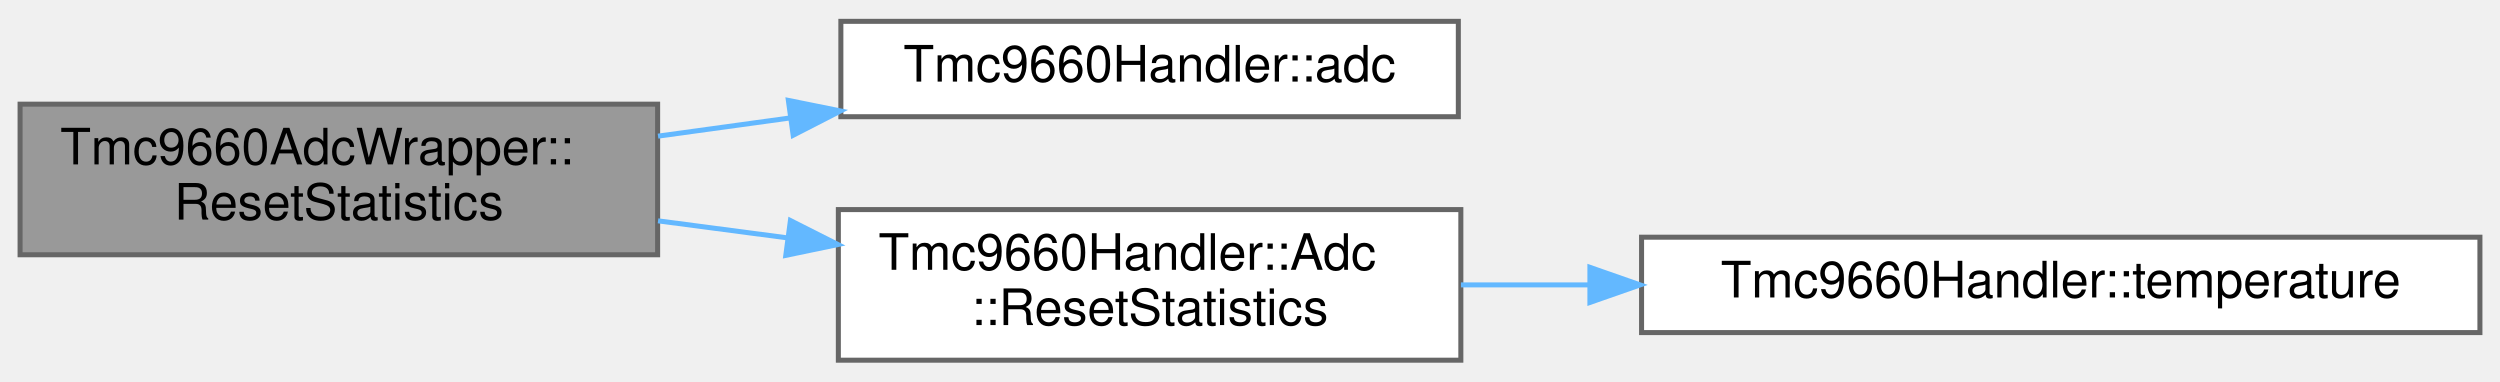
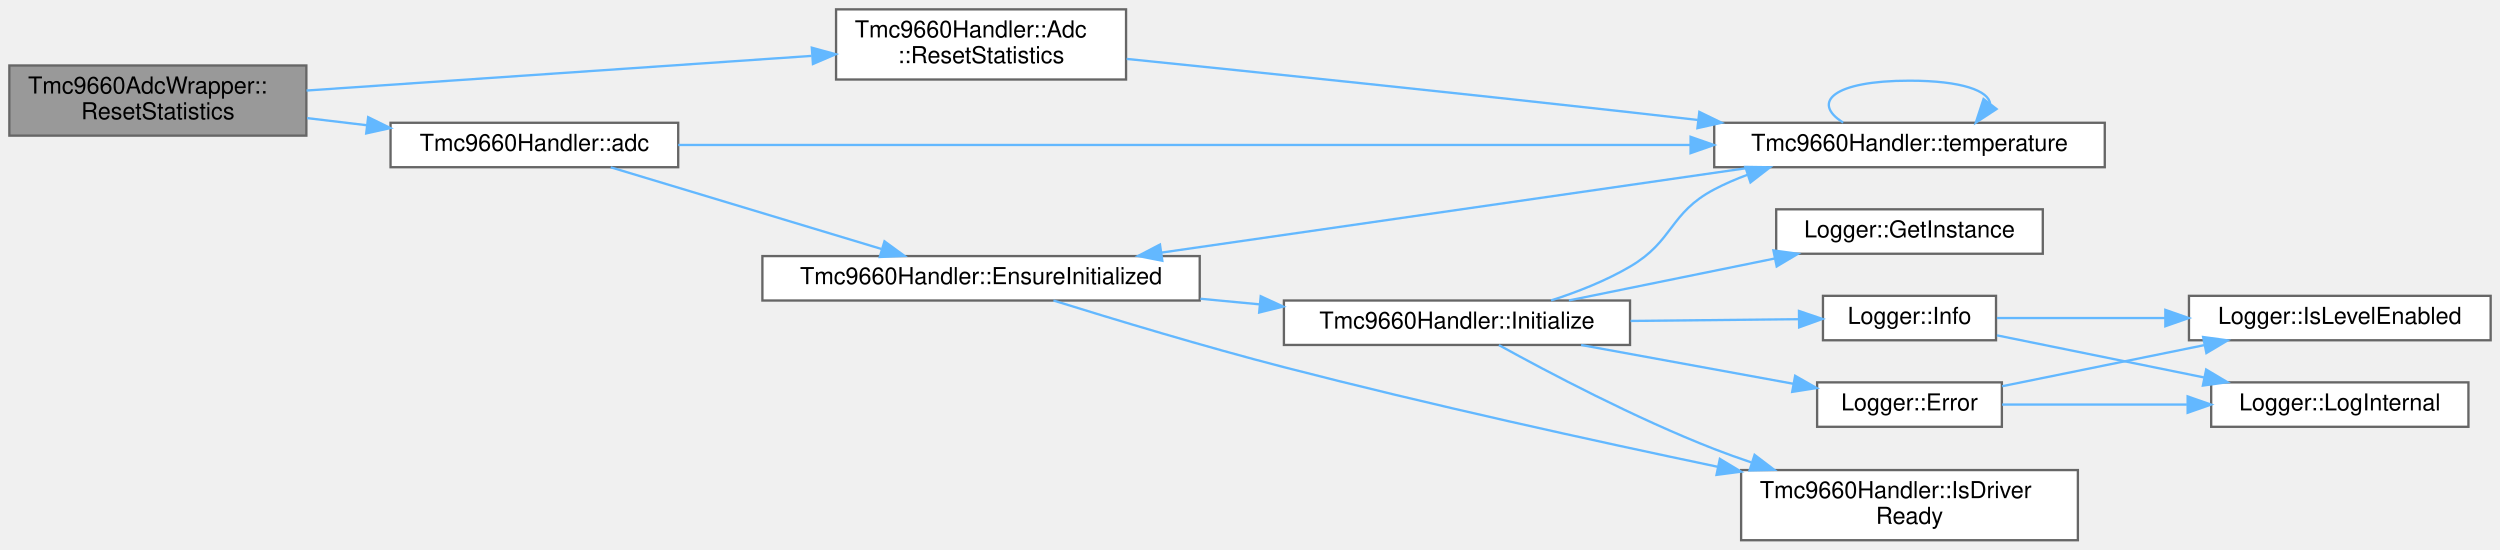
- <svg xmlns="http://www.w3.org/2000/svg" xmlns:xlink="http://www.w3.org/1999/xlink" width="498pt" height="76pt" viewBox="0.00 0.00 498.00 75.50">
-   <g id="graph0" class="graph" transform="scale(1 1) rotate(0) translate(4 71.5)">
+ <svg xmlns="http://www.w3.org/2000/svg" xmlns:xlink="http://www.w3.org/1999/xlink" width="1069pt" height="235pt" viewBox="0.00 0.00 1069.00 235.00">
+   <g id="graph0" class="graph" transform="scale(1 1) rotate(0) translate(4 231)">
    <g id="Node000001" class="node">
      <g id="a_Node000001">
        <a xlink:title=" ">
-           <polygon fill="#999999" stroke="#666666" points="127,-51 0,-51 0,-21 127,-21 127,-51" />
-           <text text-anchor="start" x="8" y="-39" font-family="Helvetica,sans-Serif" font-size="10.00">Tmc9660AdcWrapper::</text>
-           <text text-anchor="middle" x="63.5" y="-28" font-family="Helvetica,sans-Serif" font-size="10.00">ResetStatistics</text>
+           <polygon fill="#999999" stroke="#666666" points="127,-203 0,-203 0,-173 127,-173 127,-203" />
+           <text text-anchor="start" x="8" y="-191" font-family="Helvetica,sans-Serif" font-size="10.00">Tmc9660AdcWrapper::</text>
+           <text text-anchor="middle" x="63.5" y="-180" font-family="Helvetica,sans-Serif" font-size="10.00">ResetStatistics</text>
        </a>
      </g>
    </g>
    <g id="Node000002" class="node">
      <g id="a_Node000002">
        <a xlink:href="classTmc9660Handler.html#a7fe382c4dbf6bf84ed31586e52ec2e6e" target="_top" xlink:title="Get a reference to the ADC wrapper.">
-           <polygon fill="white" stroke="#666666" points="286.5,-67.5 163.5,-67.5 163.5,-48.5 286.5,-48.5 286.5,-67.5" />
-           <text text-anchor="middle" x="225" y="-55.5" font-family="Helvetica,sans-Serif" font-size="10.00">Tmc9660Handler::adc</text>
+           <polygon fill="white" stroke="#666666" points="286,-178.5 163,-178.5 163,-159.5 286,-159.5 286,-178.5" />
+           <text text-anchor="middle" x="224.5" y="-166.5" font-family="Helvetica,sans-Serif" font-size="10.00">Tmc9660Handler::adc</text>
        </a>
      </g>
    </g>
    <g id="edge1_Node000001_Node000002" class="edge">
      <g id="a_edge1_Node000001_Node000002">
        <a xlink:title=" ">
-           <path fill="none" stroke="#63b8ff" d="M127.08,-44.63C135.67,-45.82 144.55,-47.04 153.27,-48.24" />
-           <polygon fill="#63b8ff" stroke="#63b8ff" points="153.04,-51.75 163.43,-49.65 154,-44.81 153.04,-51.75" />
+           <path fill="none" stroke="#63b8ff" d="M127.34,-180.49C135.76,-179.48 144.45,-178.45 152.99,-177.43" />
+           <polygon fill="#63b8ff" stroke="#63b8ff" points="153.42,-180.9 162.93,-176.24 152.59,-173.95 153.42,-180.9" />
+         </a>
+       </g>
+     </g>
+     <g id="Node000012" class="node">
+       <g id="a_Node000012">
+         <a xlink:href="classTmc9660Handler_1_1Adc.html#aeb392d8c266f3183dbce1f31f7bff568" target="_top" xlink:title="Reset all accumulated statistics to zero.">
+           <polygon fill="white" stroke="#666666" points="477.5,-227 353.5,-227 353.5,-197 477.5,-197 477.5,-227" />
+           <text text-anchor="start" x="361.5" y="-215" font-family="Helvetica,sans-Serif" font-size="10.00">Tmc9660Handler::Adc</text>
+           <text text-anchor="middle" x="415.5" y="-204" font-family="Helvetica,sans-Serif" font-size="10.00">::ResetStatistics</text>
+         </a>
+       </g>
+     </g>
+     <g id="edge17_Node000001_Node000012" class="edge">
+       <g id="a_edge17_Node000001_Node000012">
+         <a xlink:title=" ">
+           <path fill="none" stroke="#63b8ff" d="M127.07,-192.29C187.7,-196.45 279.55,-202.75 343.02,-207.1" />
+           <polygon fill="#63b8ff" stroke="#63b8ff" points="343.13,-210.61 353.35,-207.81 343.61,-203.63 343.13,-210.61" />
        </a>
      </g>
    </g>
    <g id="Node000003" class="node">
      <g id="a_Node000003">
-         <a xlink:href="classTmc9660Handler_1_1Adc.html#aeb392d8c266f3183dbce1f31f7bff568" target="_top" xlink:title="Reset all accumulated statistics to zero.">
-           <polygon fill="white" stroke="#666666" points="287,-30 163,-30 163,0 287,0 287,-30" />
-           <text text-anchor="start" x="171" y="-18" font-family="Helvetica,sans-Serif" font-size="10.00">Tmc9660Handler::Adc</text>
-           <text text-anchor="middle" x="225" y="-7" font-family="Helvetica,sans-Serif" font-size="10.00">::ResetStatistics</text>
-         </a>
-       </g>
-     </g>
-     <g id="edge2_Node000001_Node000003" class="edge">
-       <g id="a_edge2_Node000001_Node000003">
-         <a xlink:title=" ">
-           <path fill="none" stroke="#63b8ff" d="M127.08,-27.76C135.55,-26.65 144.29,-25.49 152.89,-24.36" />
-           <polygon fill="#63b8ff" stroke="#63b8ff" points="153.45,-27.82 162.91,-23.04 152.53,-20.88 153.45,-27.82" />
+         <a xlink:href="classTmc9660Handler.html#a5a279ae9d4b5a8e0d71cb24577ad88ea" target="_top" xlink:title="Ensure driver is initialized (lazy init entrypoint).">
+           <polygon fill="white" stroke="#666666" points="509,-121.5 322,-121.5 322,-102.5 509,-102.5 509,-121.5" />
+           <text text-anchor="middle" x="415.5" y="-109.5" font-family="Helvetica,sans-Serif" font-size="10.00">Tmc9660Handler::EnsureInitialized</text>
+         </a>
+       </g>
+     </g>
+     <g id="edge2_Node000002_Node000003" class="edge">
+       <g id="a_edge2_Node000002_Node000003">
+         <a xlink:title=" ">
+           <path fill="none" stroke="#63b8ff" d="M257.13,-159.46C288.89,-149.88 337.97,-135.08 372.87,-124.55" />
+           <polygon fill="#63b8ff" stroke="#63b8ff" points="374.2,-127.81 382.76,-121.57 372.18,-121.11 374.2,-127.81" />
+         </a>
+       </g>
+     </g>
+     <g id="Node000011" class="node">
+       <g id="a_Node000011">
+         <a xlink:href="classTmc9660Handler.html#a393382194d0602e7aa02da6a8fd7a20a" target="_top" xlink:title="Get a reference to the Temperature wrapper.">
+           <polygon fill="white" stroke="#666666" points="896,-178.5 729,-178.5 729,-159.5 896,-159.5 896,-178.5" />
+           <text text-anchor="middle" x="812.5" y="-166.5" font-family="Helvetica,sans-Serif" font-size="10.00">Tmc9660Handler::temperature</text>
+         </a>
+       </g>
+     </g>
+     <g id="edge16_Node000002_Node000011" class="edge">
+       <g id="a_edge16_Node000002_Node000011">
+         <a xlink:title=" ">
+           <path fill="none" stroke="#63b8ff" d="M286.01,-169C388.68,-169 597.68,-169 718.88,-169" />
+           <polygon fill="#63b8ff" stroke="#63b8ff" points="718.89,-172.5 728.89,-169 718.88,-165.5 718.89,-172.5" />
        </a>
      </g>
    </g>
    <g id="Node000004" class="node">
      <g id="a_Node000004">
-         <a xlink:href="classTmc9660Handler.html#a393382194d0602e7aa02da6a8fd7a20a" target="_top" xlink:title="Get a reference to the Temperature wrapper.">
-           <polygon fill="white" stroke="#666666" points="490,-24.5 323,-24.5 323,-5.5 490,-5.5 490,-24.5" />
-           <text text-anchor="middle" x="406.5" y="-12.5" font-family="Helvetica,sans-Serif" font-size="10.00">Tmc9660Handler::temperature</text>
+         <a xlink:href="classTmc9660Handler.html#adc564847f8ae26c47412aaee0758991c" target="_top" xlink:title="Initialize the TMC9660 device.">
+           <polygon fill="white" stroke="#666666" points="693,-102.5 545,-102.5 545,-83.5 693,-83.5 693,-102.5" />
+           <text text-anchor="middle" x="619" y="-90.5" font-family="Helvetica,sans-Serif" font-size="10.00">Tmc9660Handler::Initialize</text>
        </a>
      </g>
    </g>
    <g id="edge3_Node000003_Node000004" class="edge">
      <g id="a_edge3_Node000003_Node000004">
        <a xlink:title=" ">
-           <path fill="none" stroke="#63b8ff" d="M287.02,-15C295.28,-15 303.89,-15 312.55,-15" />
-           <polygon fill="#63b8ff" stroke="#63b8ff" points="312.71,-18.5 322.71,-15 312.71,-11.5 312.71,-18.5" />
+           <path fill="none" stroke="#63b8ff" d="M509.29,-103.25C517.73,-102.45 526.25,-101.65 534.61,-100.86" />
+           <polygon fill="#63b8ff" stroke="#63b8ff" points="535.08,-104.33 544.7,-99.91 534.42,-97.37 535.08,-104.33" />
+         </a>
+       </g>
+     </g>
+     <g id="Node000010" class="node">
+       <g id="a_Node000010">
+         <a xlink:href="classTmc9660Handler.html#a13db97d201a287d8aa60384e04070b9f" target="_top" xlink:title="Check if the TMC9660 driver has been initialized and is ready.">
+           <polygon fill="white" stroke="#666666" points="884.5,-30 740.5,-30 740.5,0 884.5,0 884.5,-30" />
+           <text text-anchor="start" x="748.5" y="-18" font-family="Helvetica,sans-Serif" font-size="10.00">Tmc9660Handler::IsDriver</text>
+           <text text-anchor="middle" x="812.5" y="-7" font-family="Helvetica,sans-Serif" font-size="10.00">Ready</text>
+         </a>
+       </g>
+     </g>
+     <g id="edge15_Node000003_Node000010" class="edge">
+       <g id="a_edge15_Node000003_Node000010">
+         <a xlink:title=" ">
+           <path fill="none" stroke="#63b8ff" d="M446.45,-102.5C472.39,-94.43 510.99,-82.78 545,-74 606.86,-58.03 677.47,-42.52 730.46,-31.41" />
+           <polygon fill="#63b8ff" stroke="#63b8ff" points="731.41,-34.79 740.48,-29.32 729.98,-27.94 731.41,-34.79" />
+         </a>
+       </g>
+     </g>
+     <g id="Node000005" class="node">
+       <g id="a_Node000005">
+         <a xlink:href="classLogger.html#a5e4bcdaea60b9ac227b564d780388769" target="_top" xlink:title="Log error message.">
+           <polygon fill="white" stroke="#666666" points="852,-67.5 773,-67.5 773,-48.5 852,-48.5 852,-67.5" />
+           <text text-anchor="middle" x="812.5" y="-55.5" font-family="Helvetica,sans-Serif" font-size="10.00">Logger::Error</text>
+         </a>
+       </g>
+     </g>
+     <g id="edge4_Node000004_Node000005" class="edge">
+       <g id="a_edge4_Node000004_Node000005">
+         <a xlink:title=" ">
+           <path fill="none" stroke="#63b8ff" d="M672.08,-83.48C700.39,-78.31 735.18,-71.95 762.93,-66.88" />
+           <polygon fill="#63b8ff" stroke="#63b8ff" points="763.6,-70.31 772.8,-65.07 762.34,-63.43 763.6,-70.31" />
+         </a>
+       </g>
+     </g>
+     <g id="Node000008" class="node">
+       <g id="a_Node000008">
+         <a xlink:href="classLogger.html#a5789d11f8f1356e2192c0023a089cbc4" target="_top" xlink:title="Get singleton instance.">
+           <polygon fill="white" stroke="#666666" points="869.5,-141.5 755.5,-141.5 755.5,-122.5 869.5,-122.5 869.5,-141.5" />
+           <text text-anchor="middle" x="812.5" y="-129.5" font-family="Helvetica,sans-Serif" font-size="10.00">Logger::GetInstance</text>
+         </a>
+       </g>
+     </g>
+     <g id="edge7_Node000004_Node000008" class="edge">
+       <g id="a_edge7_Node000004_Node000008">
+         <a xlink:title=" ">
+           <path fill="none" stroke="#63b8ff" d="M666.85,-102.54C693.37,-107.94 726.75,-114.74 754.75,-120.44" />
+           <polygon fill="#63b8ff" stroke="#63b8ff" points="754.31,-123.92 764.81,-122.49 755.71,-117.07 754.31,-123.92" />
+         </a>
+       </g>
+     </g>
+     <g id="Node000009" class="node">
+       <g id="a_Node000009">
+         <a xlink:href="classLogger.html#a1c0c947d87884bca0395fd38d19d1102" target="_top" xlink:title="Log info message.">
+           <polygon fill="white" stroke="#666666" points="849.5,-104.5 775.5,-104.5 775.5,-85.5 849.5,-85.5 849.5,-104.5" />
+           <text text-anchor="middle" x="812.5" y="-92.5" font-family="Helvetica,sans-Serif" font-size="10.00">Logger::Info</text>
+         </a>
+       </g>
+     </g>
+     <g id="edge8_Node000004_Node000009" class="edge">
+       <g id="a_edge8_Node000004_Node000009">
+         <a xlink:title=" ">
+           <path fill="none" stroke="#63b8ff" d="M693.22,-93.76C717.35,-94.02 743.52,-94.29 765.08,-94.52" />
+           <polygon fill="#63b8ff" stroke="#63b8ff" points="765.24,-98.02 775.27,-94.62 765.31,-91.02 765.24,-98.02" />
+         </a>
+       </g>
+     </g>
+     <g id="edge11_Node000004_Node000010" class="edge">
+       <g id="a_edge11_Node000004_Node000010">
+         <a xlink:title=" ">
+           <path fill="none" stroke="#63b8ff" d="M636.94,-83.43C658.02,-71.8 695.35,-52.11 729,-39 734.13,-37 739.49,-35.08 744.91,-33.26" />
+           <polygon fill="#63b8ff" stroke="#63b8ff" points="746.26,-36.5 754.69,-30.09 744.1,-29.84 746.26,-36.5" />
+         </a>
+       </g>
+     </g>
+     <g id="edge12_Node000004_Node000011" class="edge">
+       <g id="a_edge12_Node000004_Node000011">
+         <a xlink:title=" ">
+           <path fill="none" stroke="#63b8ff" d="M659.21,-102.53C670.54,-106.16 682.64,-110.93 693,-117 711.73,-127.97 709.79,-139.9 729,-150 733.52,-152.38 738.33,-154.46 743.27,-156.28" />
+           <polygon fill="#63b8ff" stroke="#63b8ff" points="742.3,-159.64 752.89,-159.48 744.5,-153 742.3,-159.64" />
+         </a>
+       </g>
+     </g>
+     <g id="Node000006" class="node">
+       <g id="a_Node000006">
+         <a xlink:href="classLogger.html#a737b981213c02321a5235848334d7191" target="_top" xlink:title="Check if log level is enabled for tag.">
+           <polygon fill="white" stroke="#666666" points="1061,-104.5 932,-104.5 932,-85.5 1061,-85.5 1061,-104.5" />
+           <text text-anchor="middle" x="996.5" y="-92.5" font-family="Helvetica,sans-Serif" font-size="10.00">Logger::IsLevelEnabled</text>
+         </a>
+       </g>
+     </g>
+     <g id="edge5_Node000005_Node000006" class="edge">
+       <g id="a_edge5_Node000005_Node000006">
+         <a xlink:title=" ">
+           <path fill="none" stroke="#63b8ff" d="M852.1,-65.85C877.19,-70.95 910.34,-77.69 938.45,-83.4" />
+           <polygon fill="#63b8ff" stroke="#63b8ff" points="938.06,-86.89 948.56,-85.46 939.45,-80.03 938.06,-86.89" />
+         </a>
+       </g>
+     </g>
+     <g id="Node000007" class="node">
+       <g id="a_Node000007">
+         <a xlink:href="classLogger.html#aeede6ac18db92a47caede076ef188a13" target="_top" xlink:title="Internal logging method.">
+           <polygon fill="white" stroke="#666666" points="1051.5,-67.5 941.5,-67.5 941.5,-48.5 1051.5,-48.5 1051.5,-67.5" />
+           <text text-anchor="middle" x="996.5" y="-55.5" font-family="Helvetica,sans-Serif" font-size="10.00">Logger::LogInternal</text>
+         </a>
+       </g>
+     </g>
+     <g id="edge6_Node000005_Node000007" class="edge">
+       <g id="a_edge6_Node000005_Node000007">
+         <a xlink:title=" ">
+           <path fill="none" stroke="#63b8ff" d="M852.1,-58C875.03,-58 904.71,-58 931.11,-58" />
+           <polygon fill="#63b8ff" stroke="#63b8ff" points="931.43,-61.5 941.43,-58 931.43,-54.5 931.43,-61.5" />
+         </a>
+       </g>
+     </g>
+     <g id="edge9_Node000009_Node000006" class="edge">
+       <g id="a_edge9_Node000009_Node000006">
+         <a xlink:title=" ">
+           <path fill="none" stroke="#63b8ff" d="M849.89,-95C870.5,-95 897.03,-95 921.79,-95" />
+           <polygon fill="#63b8ff" stroke="#63b8ff" points="921.9,-98.5 931.9,-95 921.9,-91.5 921.9,-98.5" />
+         </a>
+       </g>
+     </g>
+     <g id="edge10_Node000009_Node000007" class="edge">
+       <g id="a_edge10_Node000009_Node000007">
+         <a xlink:title=" ">
+           <path fill="none" stroke="#63b8ff" d="M849.89,-87.6C875.23,-82.45 909.52,-75.48 938.46,-69.6" />
+           <polygon fill="#63b8ff" stroke="#63b8ff" points="939.35,-72.99 948.45,-67.57 937.95,-66.13 939.35,-72.99" />
+         </a>
+       </g>
+     </g>
+     <g id="edge13_Node000011_Node000003" class="edge">
+       <g id="a_edge13_Node000011_Node000003">
+         <a xlink:title=" ">
+           <path fill="none" stroke="#63b8ff" d="M745.5,-159.48C675.8,-149.42 566.05,-133.58 492.71,-123" />
+           <polygon fill="#63b8ff" stroke="#63b8ff" points="493.01,-119.5 482.61,-121.54 492.01,-126.43 493.01,-119.5" />
+         </a>
+       </g>
+     </g>
+     <g id="edge14_Node000011_Node000011" class="edge">
+       <g id="a_edge14_Node000011_Node000011">
+         <a xlink:title=" ">
+           <path fill="none" stroke="#63b8ff" d="M784.14,-178.58C770.34,-187.23 779.8,-196.5 812.5,-196.5 834.98,-196.5 846.48,-192.12 846.98,-186.57" />
+           <polygon fill="#63b8ff" stroke="#63b8ff" points="849.72,-184.39 840.86,-178.58 844.16,-188.65 849.72,-184.39" />
+         </a>
+       </g>
+     </g>
+     <g id="edge18_Node000012_Node000011" class="edge">
+       <g id="a_edge18_Node000012_Node000011">
+         <a xlink:title=" ">
+           <path fill="none" stroke="#63b8ff" d="M477.75,-205.81C533.8,-200.09 619.01,-191.25 693,-183 702.4,-181.95 712.21,-180.83 721.99,-179.7" />
+           <polygon fill="#63b8ff" stroke="#63b8ff" points="722.63,-183.15 732.16,-178.52 721.82,-176.2 722.63,-183.15" />
        </a>
      </g>
    </g>
  </g>
</svg>
